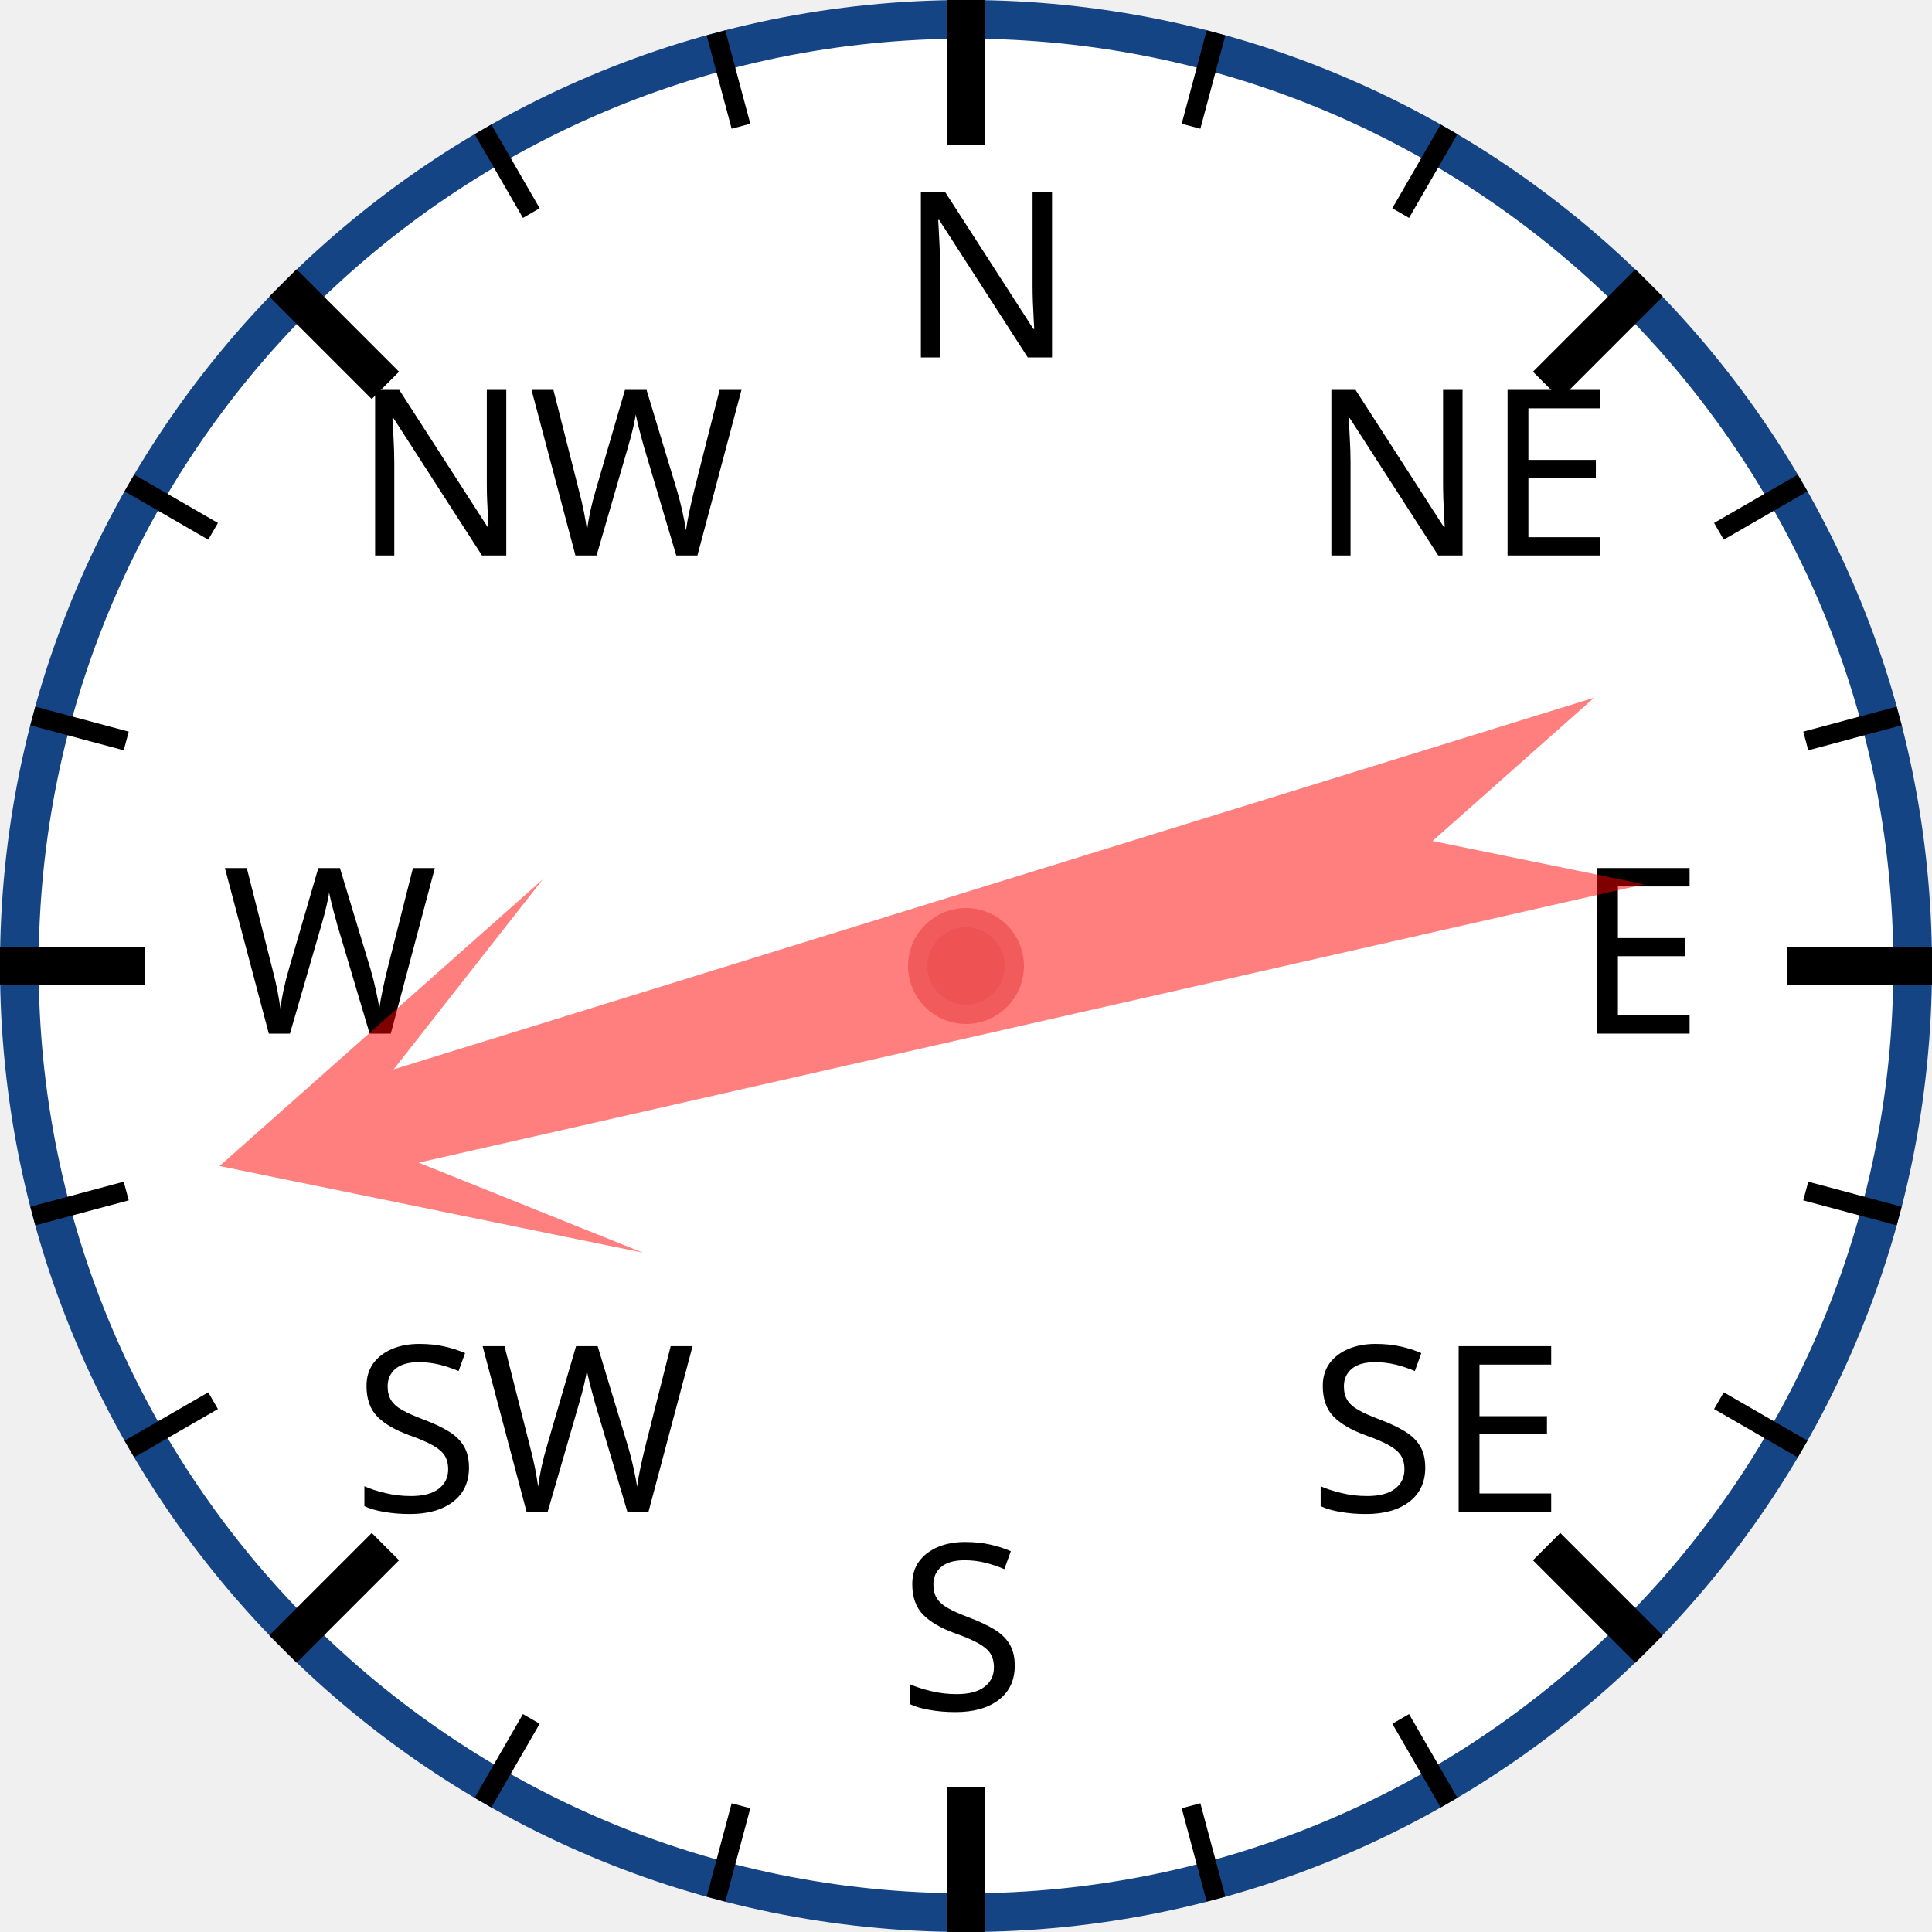
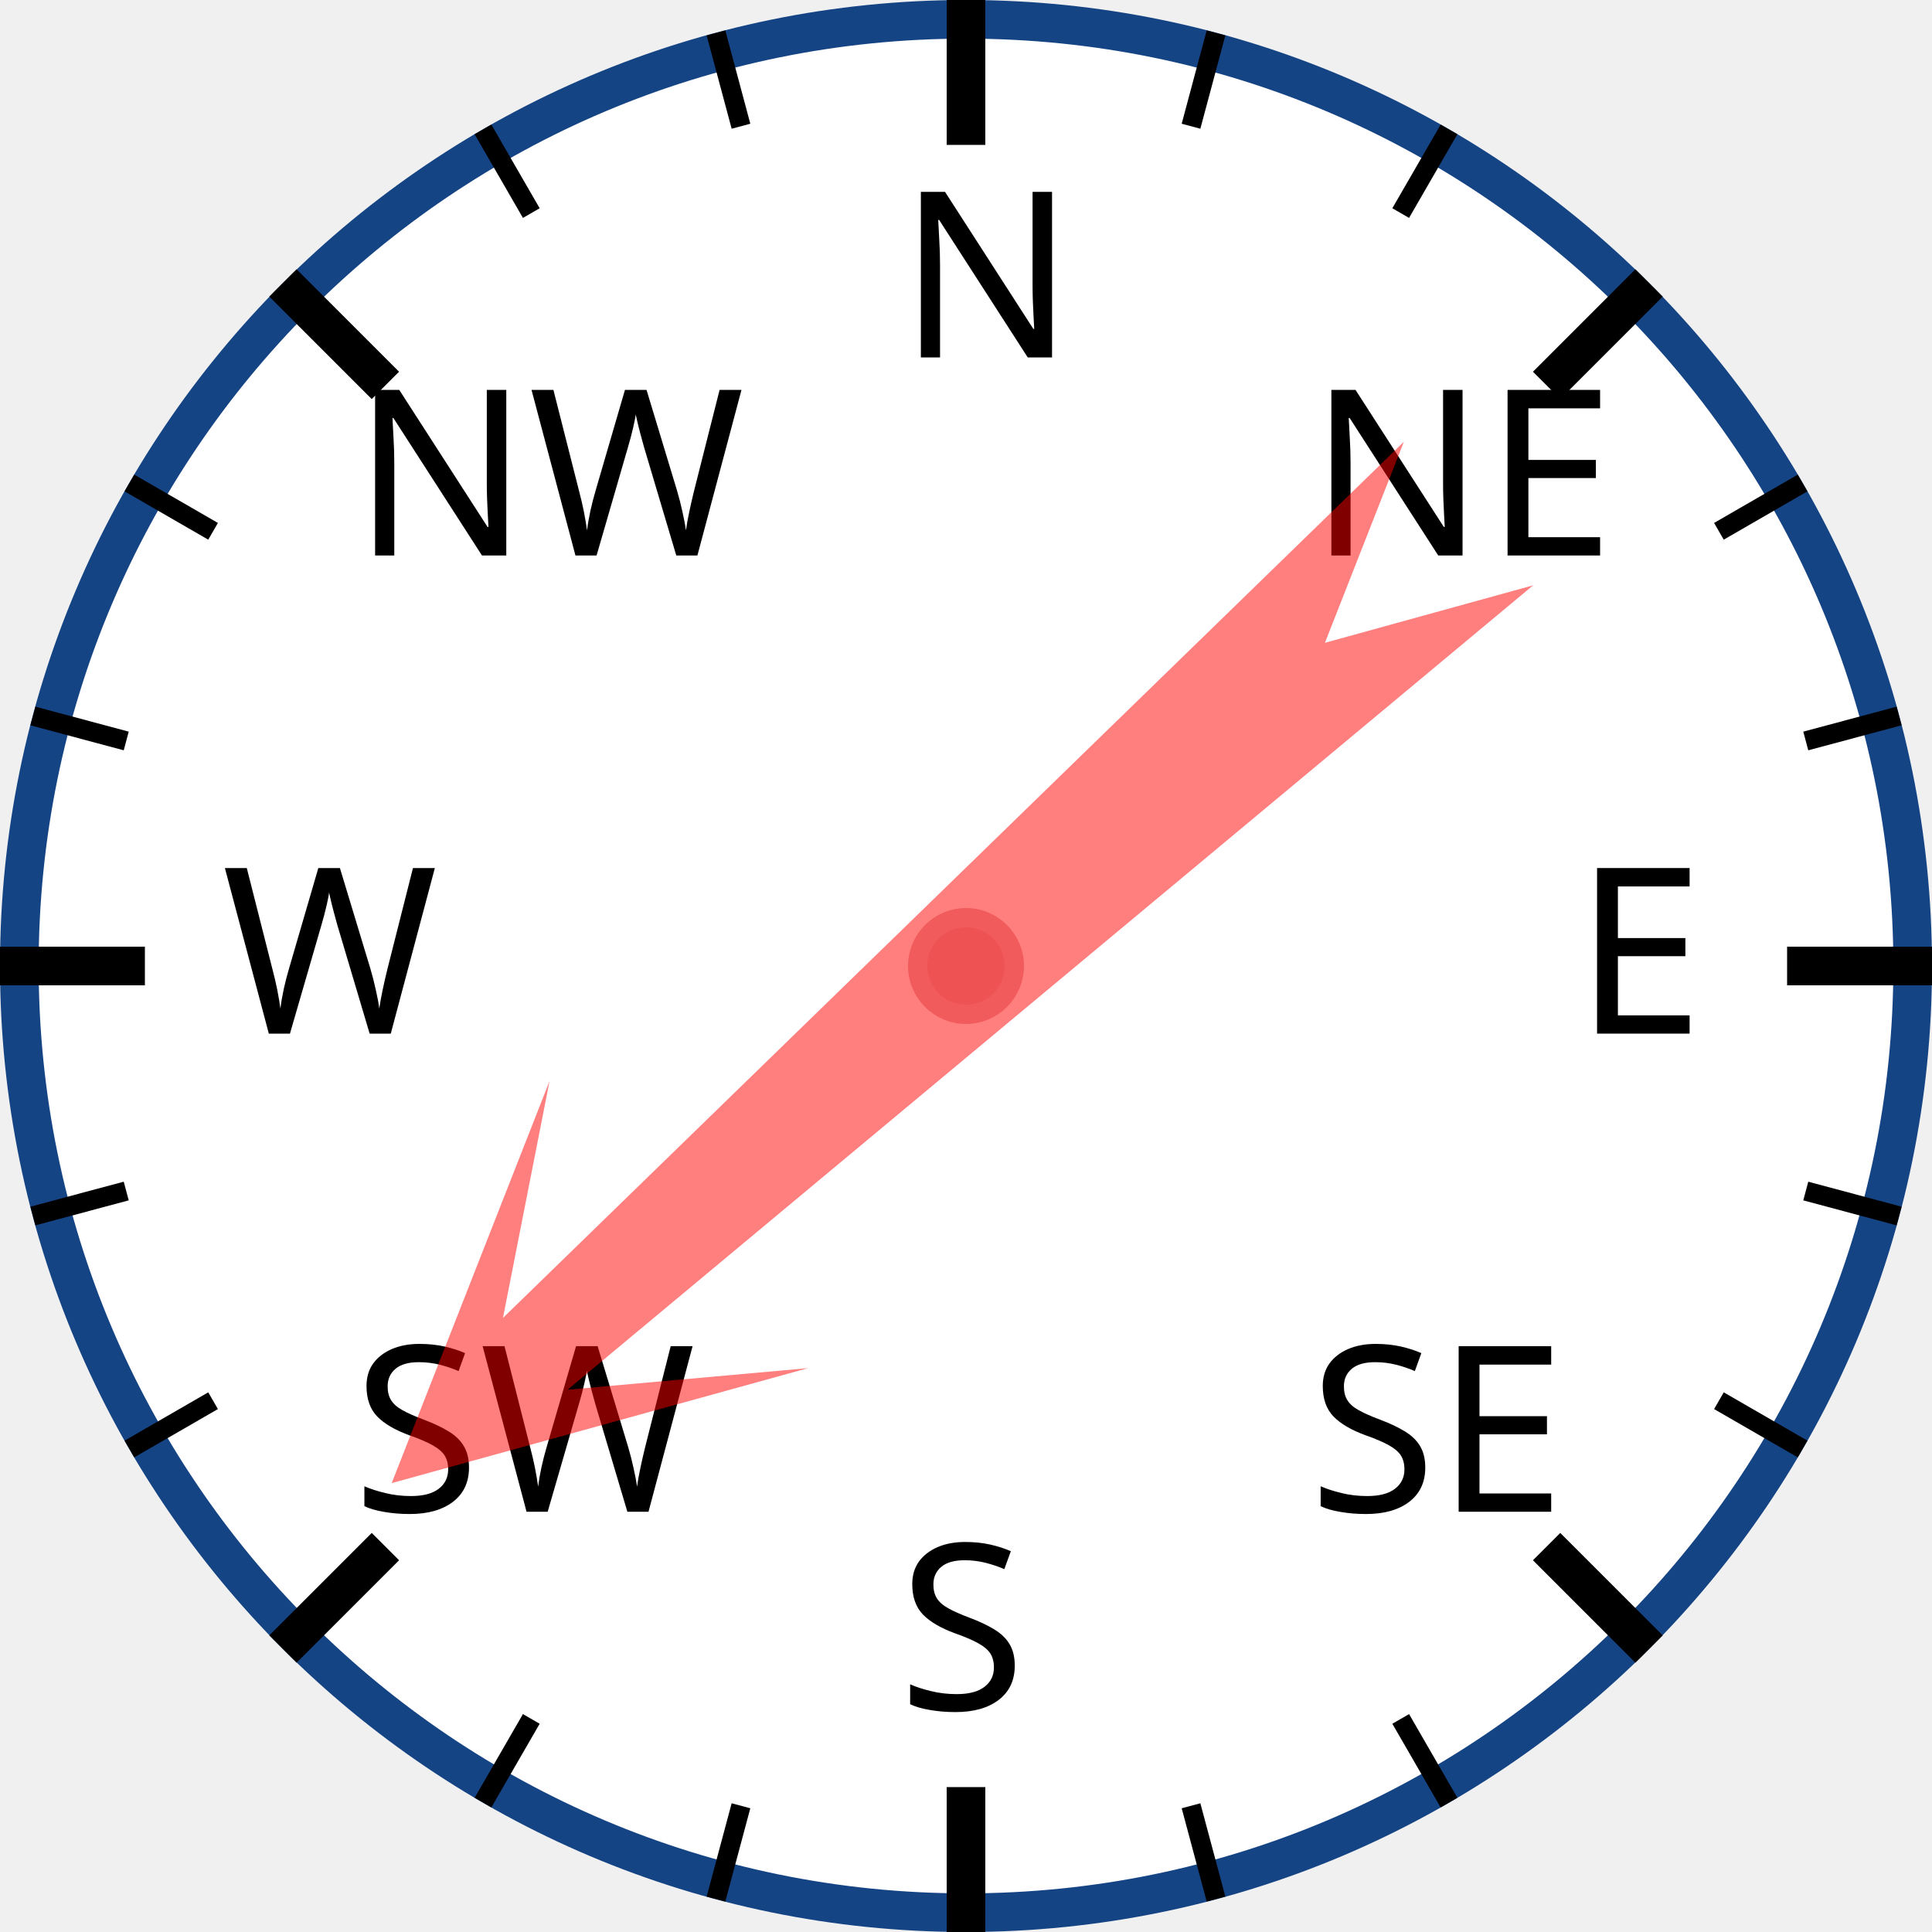
<svg xmlns="http://www.w3.org/2000/svg" width="120px" height="120px" viewBox="0 0 200 200">
  <circle cx="100" cy="100" r="98" style="fill: white; stroke: #154485; stroke-width: 4;" />
  <text x="93.0" y="37.0" style="font-family: sans-serif; font-size: 18pt;">N</text>
  <line x1="100.0" y1="0.0" x2="100.0" y2="15.0" style="stroke: black; stroke-width: 4;" />
  <line x1="74.118" y1="3.407" x2="76.706" y2="13.067" style="stroke: black; stroke-width: 2;" />
  <line x1="50" y1="13.397" x2="55" y2="22.058" style="stroke: black; stroke-width: 2;" />
  <text x="36.503" y="57.503" style="font-family: sans-serif; font-size: 18pt;">NW</text>
  <line x1="29.289" y1="29.289" x2="39.896" y2="39.896" style="stroke: black; stroke-width: 4;" />
  <line x1="13.397" y1="50" x2="22.058" y2="55" style="stroke: black; stroke-width: 2;" />
  <line x1="3.407" y1="74.118" x2="13.067" y2="76.706" style="stroke: black; stroke-width: 2;" />
  <text x="23.0" y="107.0" style="font-family: sans-serif; font-size: 18pt;">W</text>
  <line x1="0.0" y1="100.0" x2="15.0" y2="100.0" style="stroke: black; stroke-width: 4;" />
  <line x1="3.407" y1="125.882" x2="13.067" y2="123.294" style="stroke: black; stroke-width: 2;" />
  <line x1="13.397" y1="150" x2="22.058" y2="145" style="stroke: black; stroke-width: 2;" />
  <text x="36.503" y="156.497" style="font-family: sans-serif; font-size: 18pt;">SW</text>
  <line x1="29.289" y1="170.711" x2="39.896" y2="160.104" style="stroke: black; stroke-width: 4;" />
  <line x1="50" y1="186.603" x2="55" y2="177.942" style="stroke: black; stroke-width: 2;" />
  <line x1="74.118" y1="196.593" x2="76.706" y2="186.933" style="stroke: black; stroke-width: 2;" />
  <text x="93" y="177.0" style="font-family: sans-serif; font-size: 18pt;">S</text>
  <line x1="100" y1="200.0" x2="100" y2="185.0" style="stroke: black; stroke-width: 4;" />
  <line x1="125.882" y1="196.593" x2="123.294" y2="186.933" style="stroke: black; stroke-width: 2;" />
  <line x1="150.0" y1="186.603" x2="145.0" y2="177.942" style="stroke: black; stroke-width: 2;" />
  <text x="135.497" y="156.497" style="font-family: sans-serif; font-size: 18pt;">SE</text>
  <line x1="170.711" y1="170.711" x2="160.104" y2="160.104" style="stroke: black; stroke-width: 4;" />
  <line x1="186.603" y1="150" x2="177.942" y2="145" style="stroke: black; stroke-width: 2;" />
  <line x1="196.593" y1="125.882" x2="186.933" y2="123.294" style="stroke: black; stroke-width: 2;" />
  <text x="163.0" y="107" style="font-family: sans-serif; font-size: 18pt;">E</text>
  <line x1="200.0" y1="100" x2="185.0" y2="100" style="stroke: black; stroke-width: 4;" />
  <line x1="196.593" y1="74.118" x2="186.933" y2="76.706" style="stroke: black; stroke-width: 2;" />
  <line x1="186.603" y1="50" x2="177.942" y2="55" style="stroke: black; stroke-width: 2;" />
  <text x="135.497" y="57.503" style="font-family: sans-serif; font-size: 18pt;">NE</text>
  <line x1="170.711" y1="29.289" x2="160.104" y2="39.896" style="stroke: black; stroke-width: 4;" />
  <line x1="150" y1="13.397" x2="145" y2="22.058" style="stroke: black; stroke-width: 2;" />
  <line x1="125.882" y1="3.407" x2="123.294" y2="13.067" style="stroke: black; stroke-width: 2;" />
-   <polygon points="100 20 120 60 105 40 110 170 100 150 90 170 95 40 80 60" style="fill: red; fill-opacity: 0.5;" transform="rotate(255,100,100)" />
+   <polygon points="100 20 120 60 105 40 110 170 100 150 90 170 95 40 80 60" style="fill: red; fill-opacity: 0.5;" transform="rotate(228,100,100)" />
  <circle cx="100" cy="100" r="5" style="fill: #EE5252; stroke: #F25B5B; stroke-width: 2;" />
</svg>
